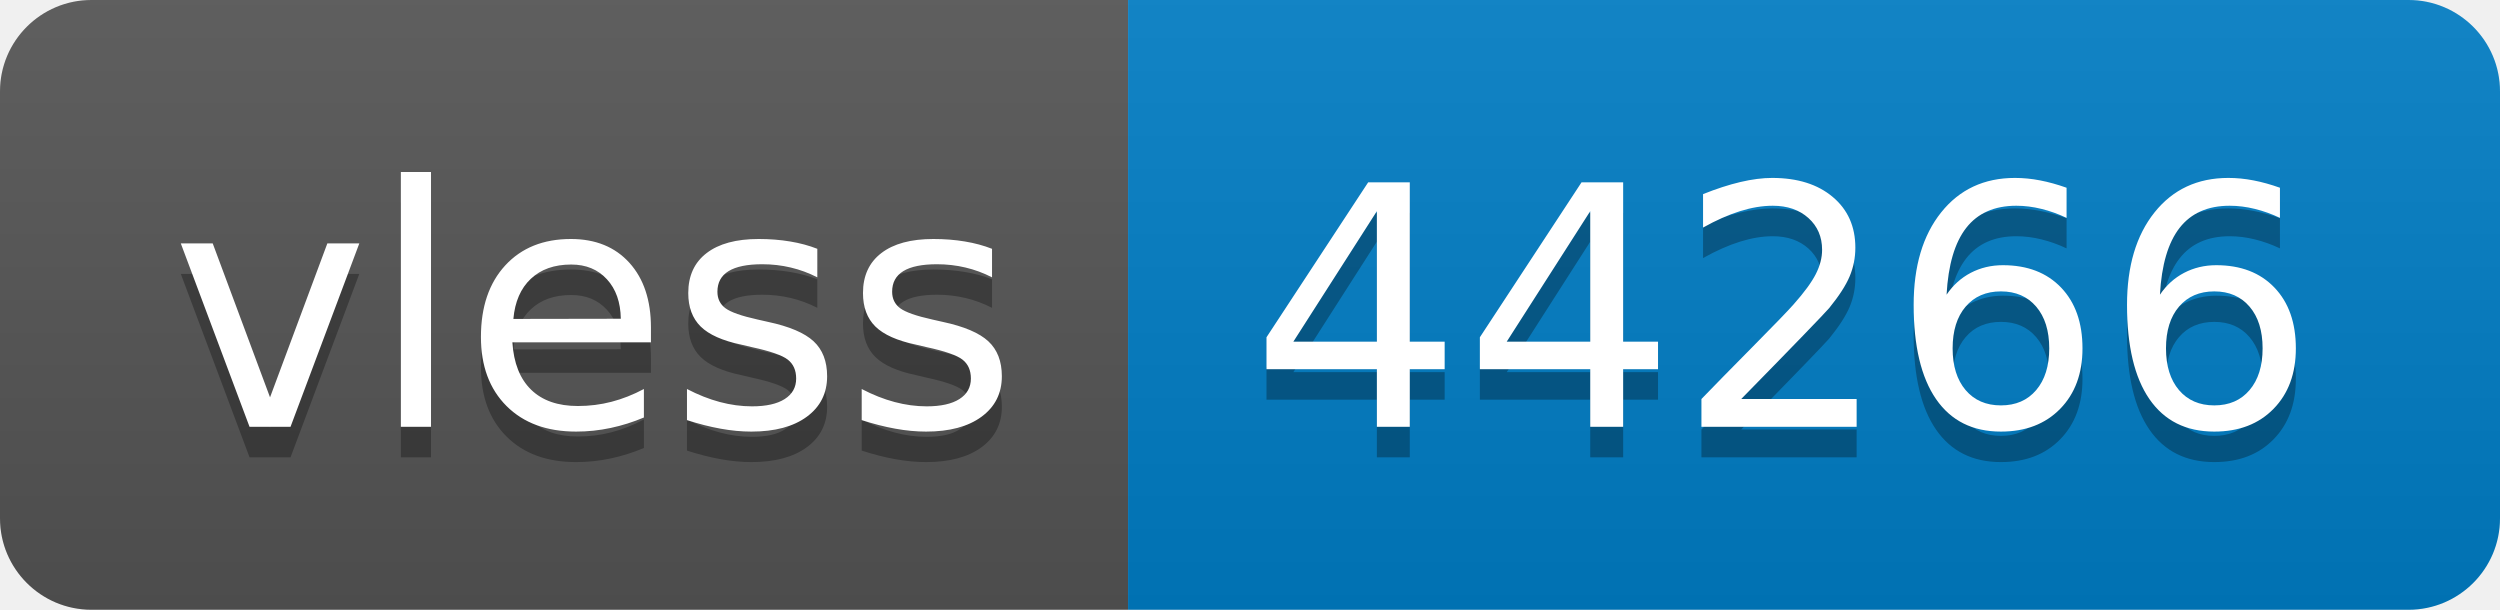
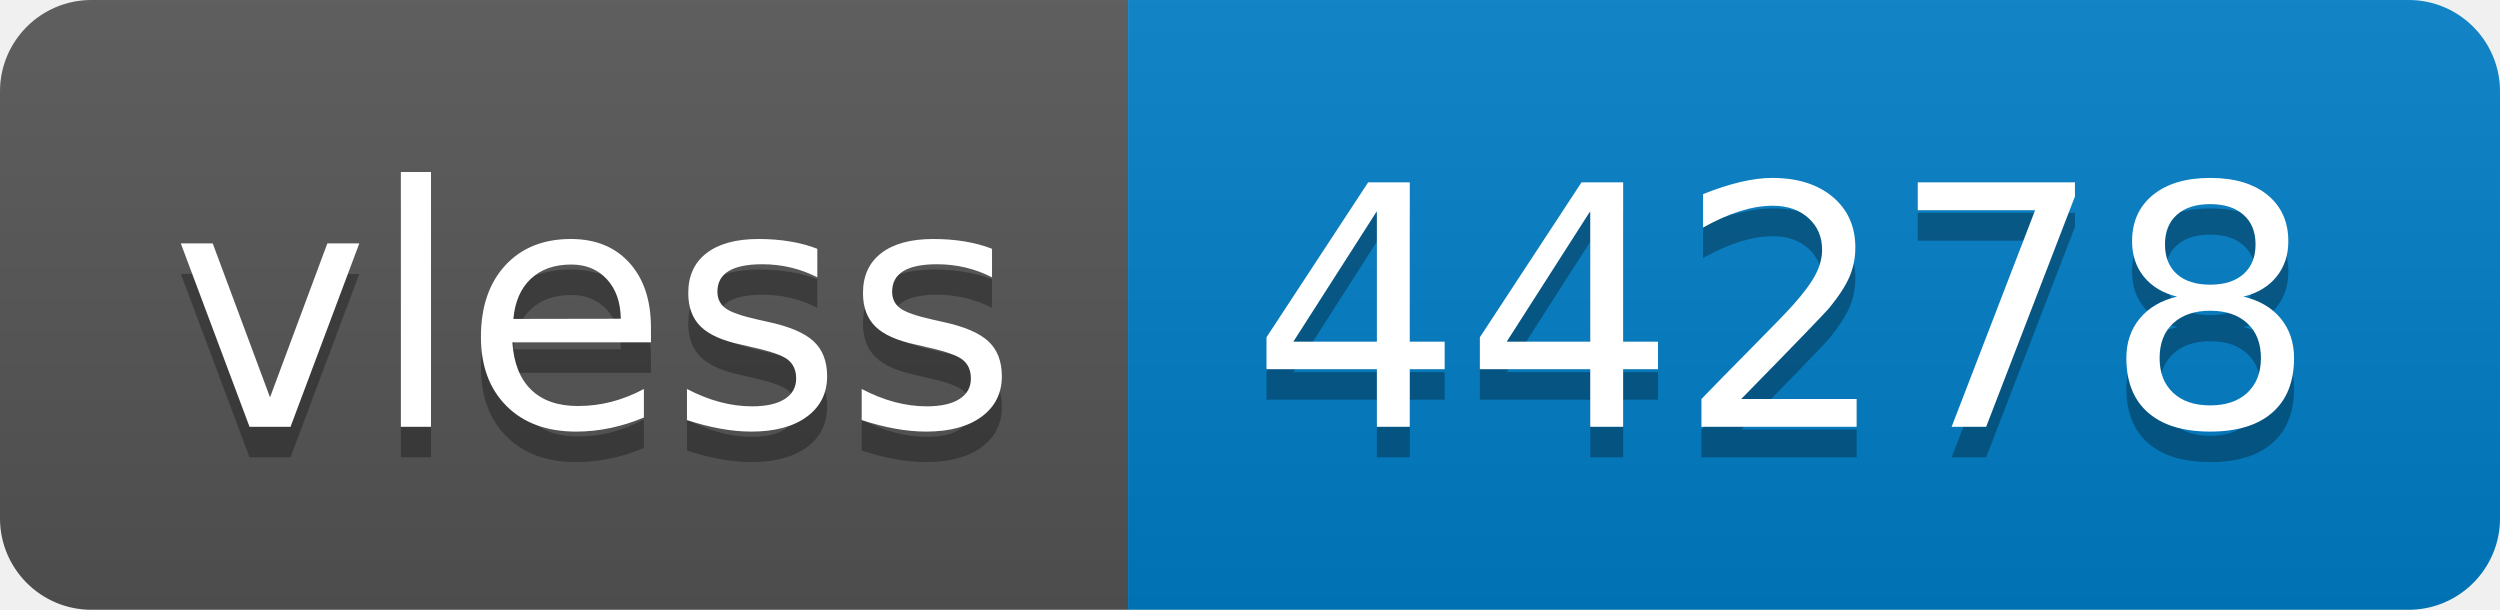
- <svg xmlns="http://www.w3.org/2000/svg" width="82" height="20" role="img" aria-label="vless: 44266">
+ <svg xmlns="http://www.w3.org/2000/svg" width="82" height="20" role="img" aria-label="vless: 44278">
  <linearGradient id="s" x2="0" y2="100%">
    <stop offset="0" stop-color="#bbb" stop-opacity=".1" />
    <stop offset="1" stop-opacity=".1" />
  </linearGradient>
  <clipPath id="r">
    <rect width="82" height="20" rx="3" fill="#fff" />
  </clipPath>
  <g clip-path="url(#r)">
    <rect width="37" height="20" fill="#555" />
    <rect x="37" width="45" height="20" fill="#007ec6" />
    <rect width="82" height="20" fill="url(#s)" />
  </g>
  <g fill="#fff" text-anchor="middle" font-family="Verdana,Geneva,DejaVu Sans,sans-serif" text-rendering="geometricPrecision" font-size="110">
    <text aria-hidden="true" x="195" y="150" fill="#010101" fill-opacity=".3" transform="scale(.1)" textLength="270">vless</text>
    <text x="195" y="140" transform="scale(.1)" fill="#fff" textLength="270">vless</text>
-     <text aria-hidden="true" x="585" y="150" fill="#010101" fill-opacity=".3" transform="scale(.1)" textLength="350">44266</text>
-     <text x="585" y="140" transform="scale(.1)" fill="#fff" textLength="350">44266</text>
+     <text aria-hidden="true" x="585" y="150" fill="#010101" fill-opacity=".3" transform="scale(.1)" textLength="350">44278</text>
+     <text x="585" y="140" transform="scale(.1)" fill="#fff" textLength="350">44278</text>
  </g>
</svg>
